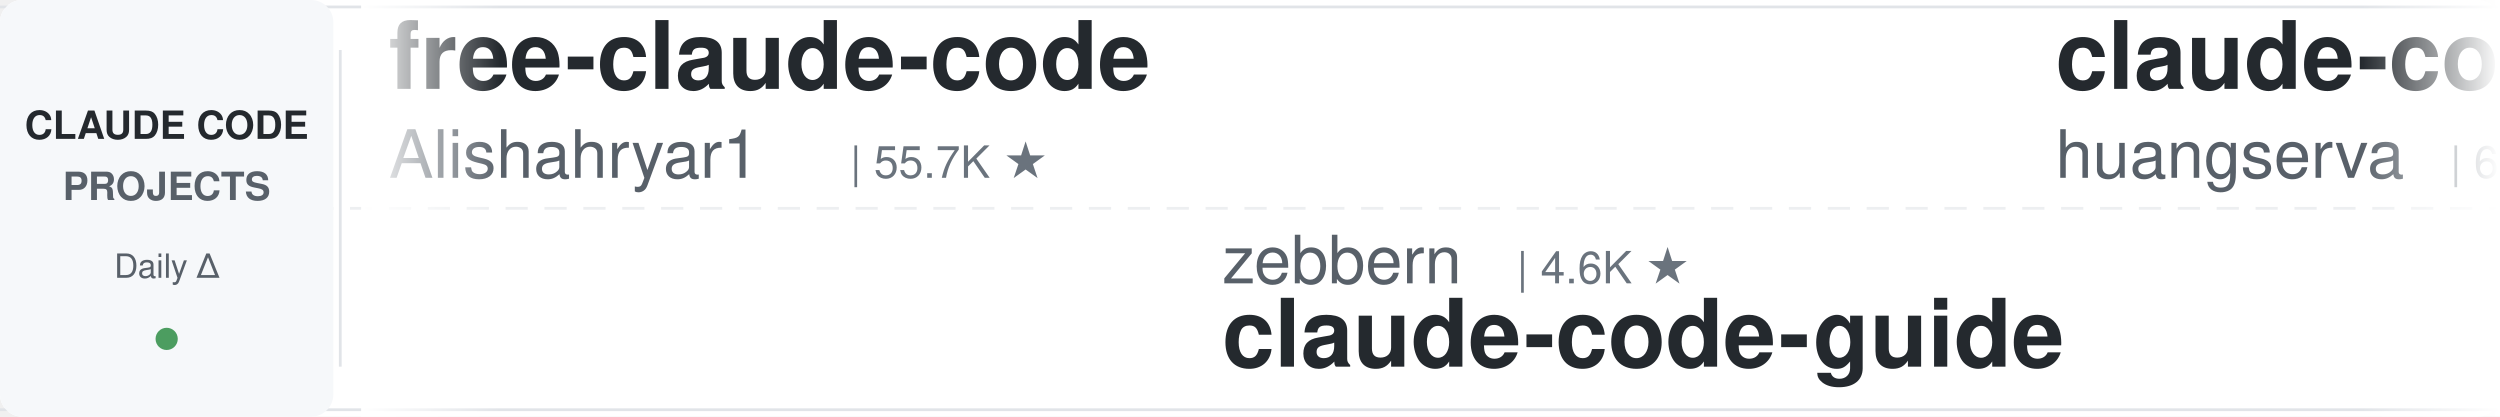
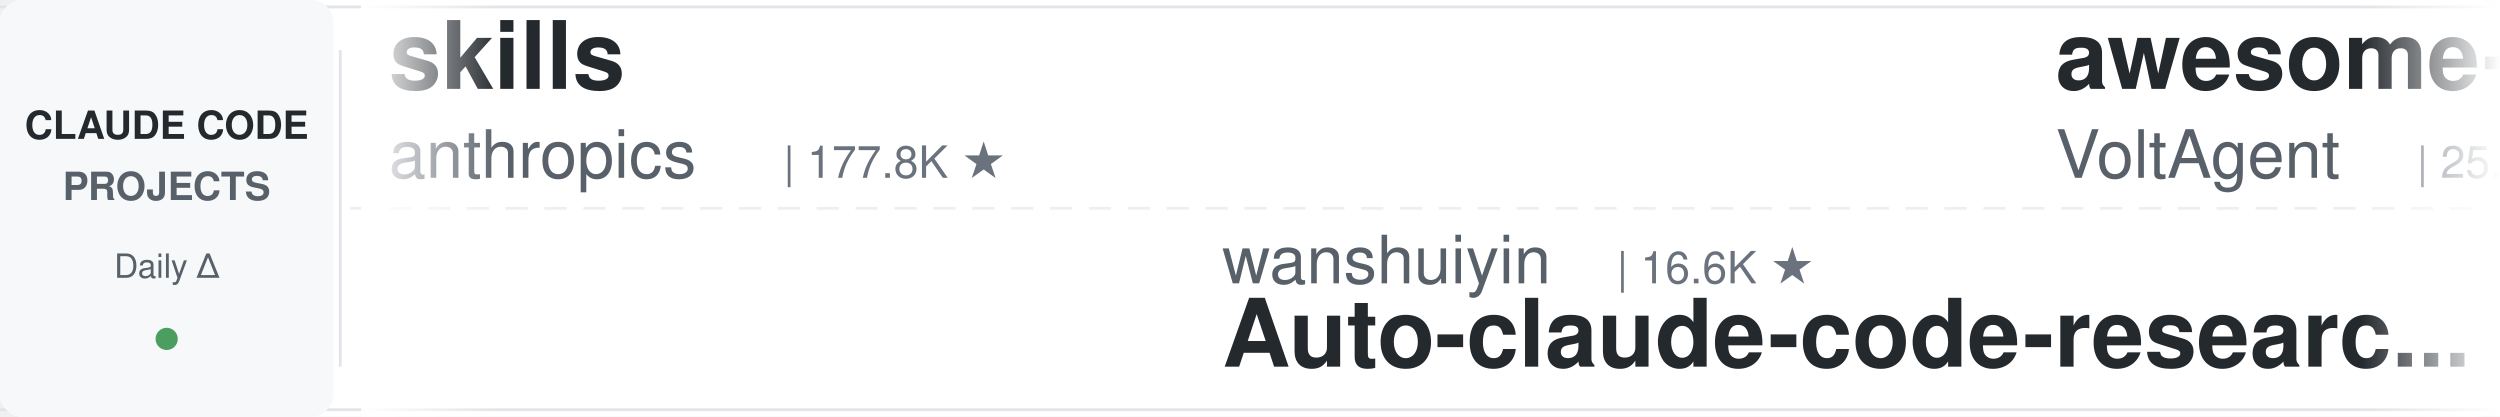
<svg xmlns="http://www.w3.org/2000/svg" width="900" height="150">
  <defs>
    <linearGradient id="leftFade" x1="0%" y1="0%" x2="100%" y2="0%">
      <stop offset="0%" style="stop-color:#ffffff;stop-opacity:1" />
      <stop offset="100%" style="stop-color:#ffffff;stop-opacity:0" />
    </linearGradient>
    <linearGradient id="rightFade" x1="0%" y1="0%" x2="100%" y2="0%">
      <stop offset="0%" style="stop-color:#ffffff;stop-opacity:0" />
      <stop offset="100%" style="stop-color:#ffffff;stop-opacity:1" />
    </linearGradient>
  </defs>
  <rect width="900" height="150" fill="#ffffff" rx="8" />
  <rect x="0" y="2" width="900" height="1" fill="#e1e4e8" />
  <rect x="0" y="147" width="900" height="1" fill="#e1e4e8" />
  <line x1="0" y1="75" x2="900" y2="75" stroke="#e1e4e8" stroke-width="1" stroke-dasharray="8 6" opacity="0.6" />
  <rect x="0" y="0" width="120" height="150" fill="#f6f8fa" rx="8" />
  <text x="60" y="50" font-family="-apple-system, BlinkMacSystemFont, 'Segoe UI', Helvetica, Arial, sans-serif" font-size="14" font-weight="600" fill="#24292e" text-anchor="middle">CLAUDE CODE</text>
  <text x="60" y="72" font-family="-apple-system, BlinkMacSystemFont, 'Segoe UI', Helvetica, Arial, sans-serif" font-size="14" font-weight="600" fill="#586069" text-anchor="middle">PROJECTS</text>
  <text x="60" y="100" font-family="-apple-system, BlinkMacSystemFont, 'Segoe UI', Helvetica, Arial, sans-serif" font-size="12" font-weight="500" fill="#586069" text-anchor="middle">Daily Δ</text>
  <circle cx="60" cy="122" r="4" fill="#22863a" opacity="0.8" />
  <rect x="122" y="18" width="1" height="114" fill="#e1e4e8" />
  <clipPath id="tickerClip">
    <rect x="130" y="0" width="770" height="150" />
  </clipPath>
  <g clip-path="url(#tickerClip)">
    <g id="tickerItems">
      <animateTransform attributeName="transform" attributeType="XML" type="translate" from="0 0" to="-3000 0" dur="54s" repeatCount="indefinite" />
      <g transform="translate(0, 0)">
-         <text x="140" y="32" font-family="-apple-system, BlinkMacSystemFont, 'Segoe UI', Helvetica, Arial, sans-serif" font-size="34" font-weight="600" fill="#24292e">free-claude-code</text>
-         <text x="140" y="64" font-family="-apple-system, BlinkMacSystemFont, 'Segoe UI', Helvetica, Arial, sans-serif" font-size="24" font-weight="400" fill="#586069">Alishahryar1</text>
-         <text x="306" y="64" font-family="-apple-system, BlinkMacSystemFont, 'Segoe UI', Helvetica, Arial, sans-serif" font-size="16" font-weight="500" fill="#6a737d">| 55.7K ★</text>
+         <text x="140" y="32" font-family="-apple-system, BlinkMacSystemFont, 'Segoe UI', Helvetica, Arial, sans-serif" font-size="34" font-weight="600" fill="#24292e">skills</text>
+         <text x="140" y="64" font-family="-apple-system, BlinkMacSystemFont, 'Segoe UI', Helvetica, Arial, sans-serif" font-size="24" font-weight="400" fill="#586069">anthropics</text>
+         <text x="282" y="64" font-family="-apple-system, BlinkMacSystemFont, 'Segoe UI', Helvetica, Arial, sans-serif" font-size="16" font-weight="500" fill="#6a737d">| 177.8K ★</text>
      </g>
      <g transform="translate(300, 0)">
-         <text x="140" y="102" font-family="-apple-system, BlinkMacSystemFont, 'Segoe UI', Helvetica, Arial, sans-serif" font-size="24" font-weight="400" fill="#586069">zebbern</text>
-         <text x="246" y="102" font-family="-apple-system, BlinkMacSystemFont, 'Segoe UI', Helvetica, Arial, sans-serif" font-size="16" font-weight="500" fill="#6a737d">| 4.6K ★</text>
-         <text x="140" y="132" font-family="-apple-system, BlinkMacSystemFont, 'Segoe UI', Helvetica, Arial, sans-serif" font-size="34" font-weight="600" fill="#24292e">claude-code-guide</text>
+         <text x="140" y="102" font-family="-apple-system, BlinkMacSystemFont, 'Segoe UI', Helvetica, Arial, sans-serif" font-size="24" font-weight="400" fill="#586069">wanshuiyin</text>
+         <text x="282" y="102" font-family="-apple-system, BlinkMacSystemFont, 'Segoe UI', Helvetica, Arial, sans-serif" font-size="16" font-weight="500" fill="#6a737d">| 16.6K ★</text>
+         <text x="140" y="132" font-family="-apple-system, BlinkMacSystemFont, 'Segoe UI', Helvetica, Arial, sans-serif" font-size="34" font-weight="600" fill="#24292e">Auto-claude-code-researc...</text>
      </g>
      <g transform="translate(600, 0)">
-         <text x="140" y="32" font-family="-apple-system, BlinkMacSystemFont, 'Segoe UI', Helvetica, Arial, sans-serif" font-size="34" font-weight="600" fill="#24292e">claude-code-cli</text>
-         <text x="140" y="64" font-family="-apple-system, BlinkMacSystemFont, 'Segoe UI', Helvetica, Arial, sans-serif" font-size="24" font-weight="400" fill="#586069">huangserva</text>
-         <text x="282" y="64" font-family="-apple-system, BlinkMacSystemFont, 'Segoe UI', Helvetica, Arial, sans-serif" font-size="16" font-weight="500" fill="#6a737d">| 631 ★</text>
+         <text x="140" y="32" font-family="-apple-system, BlinkMacSystemFont, 'Segoe UI', Helvetica, Arial, sans-serif" font-size="34" font-weight="600" fill="#24292e">awesome-claude-code-suba...</text>
+         <text x="140" y="64" font-family="-apple-system, BlinkMacSystemFont, 'Segoe UI', Helvetica, Arial, sans-serif" font-size="24" font-weight="400" fill="#586069">VoltAgent</text>
+         <text x="270" y="64" font-family="-apple-system, BlinkMacSystemFont, 'Segoe UI', Helvetica, Arial, sans-serif" font-size="16" font-weight="500" fill="#6a737d">| 25.3K ★</text>
      </g>
      <g transform="translate(900, 0)">
-         <text x="140" y="102" font-family="-apple-system, BlinkMacSystemFont, 'Segoe UI', Helvetica, Arial, sans-serif" font-size="24" font-weight="400" fill="#586069">frankbria</text>
-         <text x="270" y="102" font-family="-apple-system, BlinkMacSystemFont, 'Segoe UI', Helvetica, Arial, sans-serif" font-size="16" font-weight="500" fill="#6a737d">| 9.6K ★</text>
-         <text x="140" y="132" font-family="-apple-system, BlinkMacSystemFont, 'Segoe UI', Helvetica, Arial, sans-serif" font-size="34" font-weight="600" fill="#24292e">ralph-claude-code</text>
+         <text x="140" y="102" font-family="-apple-system, BlinkMacSystemFont, 'Segoe UI', Helvetica, Arial, sans-serif" font-size="24" font-weight="400" fill="#586069">alejandrobalderas</text>
+         <text x="366" y="102" font-family="-apple-system, BlinkMacSystemFont, 'Segoe UI', Helvetica, Arial, sans-serif" font-size="16" font-weight="500" fill="#6a737d">| 2.9K ★</text>
+         <text x="140" y="132" font-family="-apple-system, BlinkMacSystemFont, 'Segoe UI', Helvetica, Arial, sans-serif" font-size="34" font-weight="600" fill="#24292e">claude-code-from-source</text>
      </g>
      <g transform="translate(1200, 0)">
-         <text x="140" y="32" font-family="-apple-system, BlinkMacSystemFont, 'Segoe UI', Helvetica, Arial, sans-serif" font-size="34" font-weight="600" fill="#24292e">claude-code-rev</text>
-         <text x="140" y="64" font-family="-apple-system, BlinkMacSystemFont, 'Segoe UI', Helvetica, Arial, sans-serif" font-size="24" font-weight="400" fill="#586069">oboard</text>
-         <text x="234" y="64" font-family="-apple-system, BlinkMacSystemFont, 'Segoe UI', Helvetica, Arial, sans-serif" font-size="16" font-weight="500" fill="#6a737d">| 3.3K ★</text>
+         <text x="140" y="32" font-family="-apple-system, BlinkMacSystemFont, 'Segoe UI', Helvetica, Arial, sans-serif" font-size="34" font-weight="600" fill="#24292e">claude_code_src</text>
+         <text x="140" y="64" font-family="-apple-system, BlinkMacSystemFont, 'Segoe UI', Helvetica, Arial, sans-serif" font-size="24" font-weight="400" fill="#586069">ponponon</text>
+         <text x="258" y="64" font-family="-apple-system, BlinkMacSystemFont, 'Segoe UI', Helvetica, Arial, sans-serif" font-size="16" font-weight="500" fill="#6a737d">| 2.3K ★</text>
      </g>
      <g transform="translate(1500, 0)">
-         <text x="140" y="102" font-family="-apple-system, BlinkMacSystemFont, 'Segoe UI', Helvetica, Arial, sans-serif" font-size="24" font-weight="400" fill="#586069">Pimzino</text>
-         <text x="246" y="102" font-family="-apple-system, BlinkMacSystemFont, 'Segoe UI', Helvetica, Arial, sans-serif" font-size="16" font-weight="500" fill="#6a737d">| 3.9K ★</text>
-         <text x="140" y="132" font-family="-apple-system, BlinkMacSystemFont, 'Segoe UI', Helvetica, Arial, sans-serif" font-size="34" font-weight="600" fill="#24292e">claude-code-spec-workflo...</text>
+         <text x="140" y="102" font-family="-apple-system, BlinkMacSystemFont, 'Segoe UI', Helvetica, Arial, sans-serif" font-size="24" font-weight="400" fill="#586069">luyao618</text>
+         <text x="258" y="102" font-family="-apple-system, BlinkMacSystemFont, 'Segoe UI', Helvetica, Arial, sans-serif" font-size="16" font-weight="500" fill="#6a737d">| 1.7K ★</text>
+         <text x="140" y="132" font-family="-apple-system, BlinkMacSystemFont, 'Segoe UI', Helvetica, Arial, sans-serif" font-size="34" font-weight="600" fill="#24292e">Claude-Code-Source-Study</text>
      </g>
      <g transform="translate(1800, 0)">
-         <text x="140" y="32" font-family="-apple-system, BlinkMacSystemFont, 'Segoe UI', Helvetica, Arial, sans-serif" font-size="34" font-weight="600" fill="#24292e">claude-code-local</text>
-         <text x="140" y="64" font-family="-apple-system, BlinkMacSystemFont, 'Segoe UI', Helvetica, Arial, sans-serif" font-size="24" font-weight="400" fill="#586069">nicedreamzapp</text>
-         <text x="318" y="64" font-family="-apple-system, BlinkMacSystemFont, 'Segoe UI', Helvetica, Arial, sans-serif" font-size="16" font-weight="500" fill="#6a737d">| 3.3K ★</text>
+         <text x="140" y="32" font-family="-apple-system, BlinkMacSystemFont, 'Segoe UI', Helvetica, Arial, sans-serif" font-size="34" font-weight="600" fill="#24292e">ralph-claude-code</text>
+         <text x="140" y="64" font-family="-apple-system, BlinkMacSystemFont, 'Segoe UI', Helvetica, Arial, sans-serif" font-size="24" font-weight="400" fill="#586069">frankbria</text>
+         <text x="270" y="64" font-family="-apple-system, BlinkMacSystemFont, 'Segoe UI', Helvetica, Arial, sans-serif" font-size="16" font-weight="500" fill="#6a737d">| 9.6K ★</text>
      </g>
      <g transform="translate(2100, 0)">
-         <text x="140" y="102" font-family="-apple-system, BlinkMacSystemFont, 'Segoe UI', Helvetica, Arial, sans-serif" font-size="24" font-weight="400" fill="#586069">davila7</text>
-         <text x="246" y="102" font-family="-apple-system, BlinkMacSystemFont, 'Segoe UI', Helvetica, Arial, sans-serif" font-size="16" font-weight="500" fill="#6a737d">| 31.3K ★</text>
-         <text x="140" y="132" font-family="-apple-system, BlinkMacSystemFont, 'Segoe UI', Helvetica, Arial, sans-serif" font-size="34" font-weight="600" fill="#24292e">claude-code-templates</text>
+         <text x="140" y="102" font-family="-apple-system, BlinkMacSystemFont, 'Segoe UI', Helvetica, Arial, sans-serif" font-size="24" font-weight="400" fill="#586069">darcyegb</text>
+         <text x="258" y="102" font-family="-apple-system, BlinkMacSystemFont, 'Segoe UI', Helvetica, Arial, sans-serif" font-size="16" font-weight="500" fill="#6a737d">| 768 ★</text>
+         <text x="140" y="132" font-family="-apple-system, BlinkMacSystemFont, 'Segoe UI', Helvetica, Arial, sans-serif" font-size="34" font-weight="600" fill="#24292e">ClaudeCodeAgents</text>
      </g>
      <g transform="translate(2400, 0)">
-         <text x="140" y="32" font-family="-apple-system, BlinkMacSystemFont, 'Segoe UI', Helvetica, Arial, sans-serif" font-size="34" font-weight="600" fill="#24292e">claude-code-source</text>
-         <text x="140" y="64" font-family="-apple-system, BlinkMacSystemFont, 'Segoe UI', Helvetica, Arial, sans-serif" font-size="24" font-weight="400" fill="#586069">JrCx7scC</text>
-         <text x="258" y="64" font-family="-apple-system, BlinkMacSystemFont, 'Segoe UI', Helvetica, Arial, sans-serif" font-size="16" font-weight="500" fill="#6a737d">| 376 ★</text>
+         <text x="140" y="32" font-family="-apple-system, BlinkMacSystemFont, 'Segoe UI', Helvetica, Arial, sans-serif" font-size="34" font-weight="600" fill="#24292e">my-claude-code-setup</text>
+         <text x="140" y="64" font-family="-apple-system, BlinkMacSystemFont, 'Segoe UI', Helvetica, Arial, sans-serif" font-size="24" font-weight="400" fill="#586069">centminmod</text>
+         <text x="282" y="64" font-family="-apple-system, BlinkMacSystemFont, 'Segoe UI', Helvetica, Arial, sans-serif" font-size="16" font-weight="500" fill="#6a737d">| 2.6K ★</text>
      </g>
      <g transform="translate(2700, 0)">
-         <text x="140" y="102" font-family="-apple-system, BlinkMacSystemFont, 'Segoe UI', Helvetica, Arial, sans-serif" font-size="24" font-weight="400" fill="#586069">xu-xiang</text>
-         <text x="258" y="102" font-family="-apple-system, BlinkMacSystemFont, 'Segoe UI', Helvetica, Arial, sans-serif" font-size="16" font-weight="500" fill="#6a737d">| 2.0K ★</text>
-         <text x="140" y="132" font-family="-apple-system, BlinkMacSystemFont, 'Segoe UI', Helvetica, Arial, sans-serif" font-size="34" font-weight="600" fill="#24292e">everything-claude-code-z...</text>
+         <text x="140" y="102" font-family="-apple-system, BlinkMacSystemFont, 'Segoe UI', Helvetica, Arial, sans-serif" font-size="24" font-weight="400" fill="#586069">WorldFlowAI</text>
+         <text x="294" y="102" font-family="-apple-system, BlinkMacSystemFont, 'Segoe UI', Helvetica, Arial, sans-serif" font-size="16" font-weight="500" fill="#6a737d">| 3.5K ★</text>
+         <text x="140" y="132" font-family="-apple-system, BlinkMacSystemFont, 'Segoe UI', Helvetica, Arial, sans-serif" font-size="34" font-weight="600" fill="#24292e">everything-claude-code</text>
      </g>
      <g transform="translate(3000, 0)">
-         <text x="140" y="32" font-family="-apple-system, BlinkMacSystemFont, 'Segoe UI', Helvetica, Arial, sans-serif" font-size="34" font-weight="600" fill="#24292e">free-claude-code</text>
-         <text x="140" y="64" font-family="-apple-system, BlinkMacSystemFont, 'Segoe UI', Helvetica, Arial, sans-serif" font-size="24" font-weight="400" fill="#586069">Alishahryar1</text>
-         <text x="306" y="64" font-family="-apple-system, BlinkMacSystemFont, 'Segoe UI', Helvetica, Arial, sans-serif" font-size="16" font-weight="500" fill="#6a737d">| 55.7K ★</text>
+         <text x="140" y="32" font-family="-apple-system, BlinkMacSystemFont, 'Segoe UI', Helvetica, Arial, sans-serif" font-size="34" font-weight="600" fill="#24292e">skills</text>
+         <text x="140" y="64" font-family="-apple-system, BlinkMacSystemFont, 'Segoe UI', Helvetica, Arial, sans-serif" font-size="24" font-weight="400" fill="#586069">anthropics</text>
+         <text x="282" y="64" font-family="-apple-system, BlinkMacSystemFont, 'Segoe UI', Helvetica, Arial, sans-serif" font-size="16" font-weight="500" fill="#6a737d">| 177.8K ★</text>
      </g>
      <g transform="translate(3300, 0)">
-         <text x="140" y="102" font-family="-apple-system, BlinkMacSystemFont, 'Segoe UI', Helvetica, Arial, sans-serif" font-size="24" font-weight="400" fill="#586069">zebbern</text>
-         <text x="246" y="102" font-family="-apple-system, BlinkMacSystemFont, 'Segoe UI', Helvetica, Arial, sans-serif" font-size="16" font-weight="500" fill="#6a737d">| 4.6K ★</text>
-         <text x="140" y="132" font-family="-apple-system, BlinkMacSystemFont, 'Segoe UI', Helvetica, Arial, sans-serif" font-size="34" font-weight="600" fill="#24292e">claude-code-guide</text>
+         <text x="140" y="102" font-family="-apple-system, BlinkMacSystemFont, 'Segoe UI', Helvetica, Arial, sans-serif" font-size="24" font-weight="400" fill="#586069">wanshuiyin</text>
+         <text x="282" y="102" font-family="-apple-system, BlinkMacSystemFont, 'Segoe UI', Helvetica, Arial, sans-serif" font-size="16" font-weight="500" fill="#6a737d">| 16.6K ★</text>
+         <text x="140" y="132" font-family="-apple-system, BlinkMacSystemFont, 'Segoe UI', Helvetica, Arial, sans-serif" font-size="34" font-weight="600" fill="#24292e">Auto-claude-code-researc...</text>
      </g>
      <g transform="translate(3600, 0)">
-         <text x="140" y="32" font-family="-apple-system, BlinkMacSystemFont, 'Segoe UI', Helvetica, Arial, sans-serif" font-size="34" font-weight="600" fill="#24292e">claude-code-cli</text>
-         <text x="140" y="64" font-family="-apple-system, BlinkMacSystemFont, 'Segoe UI', Helvetica, Arial, sans-serif" font-size="24" font-weight="400" fill="#586069">huangserva</text>
-         <text x="282" y="64" font-family="-apple-system, BlinkMacSystemFont, 'Segoe UI', Helvetica, Arial, sans-serif" font-size="16" font-weight="500" fill="#6a737d">| 631 ★</text>
+         <text x="140" y="32" font-family="-apple-system, BlinkMacSystemFont, 'Segoe UI', Helvetica, Arial, sans-serif" font-size="34" font-weight="600" fill="#24292e">awesome-claude-code-suba...</text>
+         <text x="140" y="64" font-family="-apple-system, BlinkMacSystemFont, 'Segoe UI', Helvetica, Arial, sans-serif" font-size="24" font-weight="400" fill="#586069">VoltAgent</text>
+         <text x="270" y="64" font-family="-apple-system, BlinkMacSystemFont, 'Segoe UI', Helvetica, Arial, sans-serif" font-size="16" font-weight="500" fill="#6a737d">| 25.3K ★</text>
      </g>
      <g transform="translate(3900, 0)">
-         <text x="140" y="102" font-family="-apple-system, BlinkMacSystemFont, 'Segoe UI', Helvetica, Arial, sans-serif" font-size="24" font-weight="400" fill="#586069">frankbria</text>
-         <text x="270" y="102" font-family="-apple-system, BlinkMacSystemFont, 'Segoe UI', Helvetica, Arial, sans-serif" font-size="16" font-weight="500" fill="#6a737d">| 9.6K ★</text>
-         <text x="140" y="132" font-family="-apple-system, BlinkMacSystemFont, 'Segoe UI', Helvetica, Arial, sans-serif" font-size="34" font-weight="600" fill="#24292e">ralph-claude-code</text>
+         <text x="140" y="102" font-family="-apple-system, BlinkMacSystemFont, 'Segoe UI', Helvetica, Arial, sans-serif" font-size="24" font-weight="400" fill="#586069">alejandrobalderas</text>
+         <text x="366" y="102" font-family="-apple-system, BlinkMacSystemFont, 'Segoe UI', Helvetica, Arial, sans-serif" font-size="16" font-weight="500" fill="#6a737d">| 2.9K ★</text>
+         <text x="140" y="132" font-family="-apple-system, BlinkMacSystemFont, 'Segoe UI', Helvetica, Arial, sans-serif" font-size="34" font-weight="600" fill="#24292e">claude-code-from-source</text>
      </g>
    </g>
  </g>
  <rect x="130" y="0" width="50" height="150" fill="url(#leftFade)" />
  <rect x="850" y="0" width="50" height="150" fill="url(#rightFade)" />
</svg>
